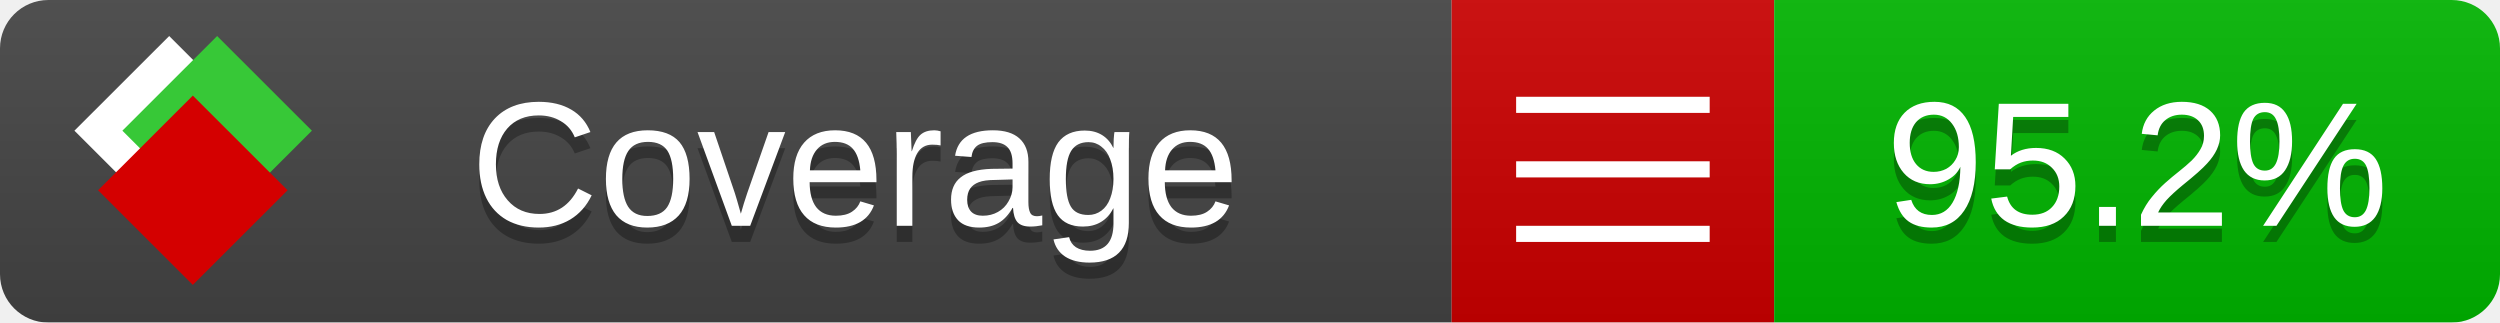
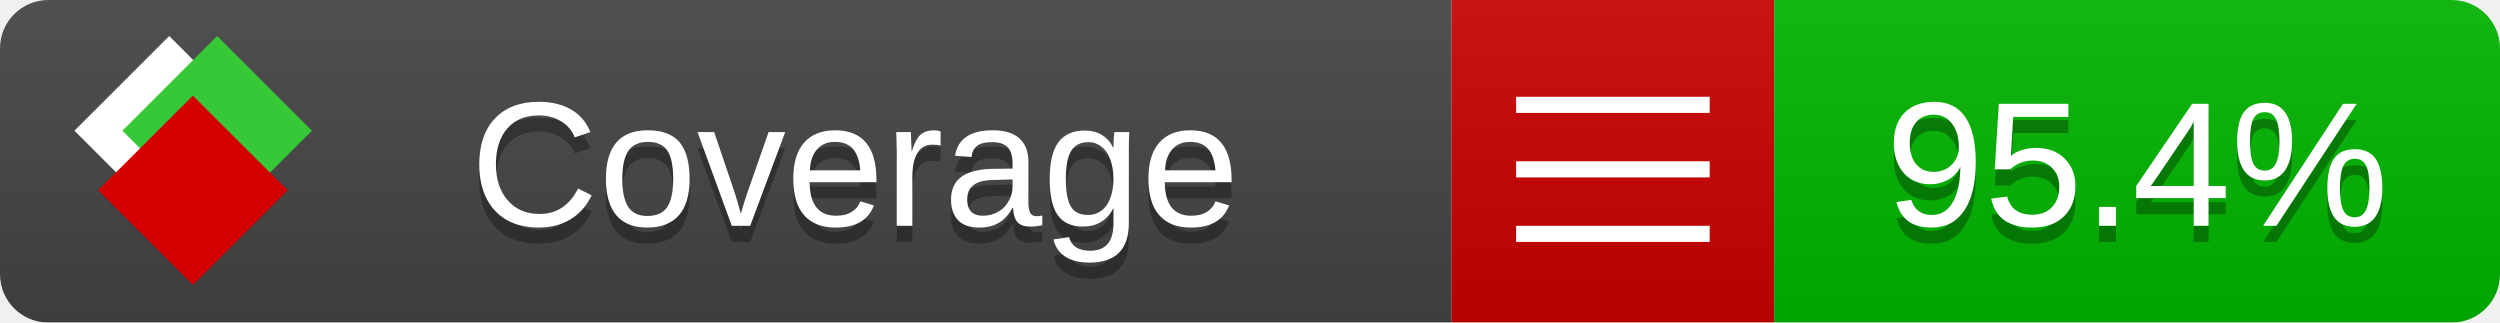
<svg xmlns="http://www.w3.org/2000/svg" xmlns:xlink="http://www.w3.org/1999/xlink" width="155" height="20">
  <style type="text/css">
          
            @keyframes fade1 {
                0% { visibility: visible; opacity: 1; }
               23% { visibility: visible; opacity: 1; }
               25% { visibility: hidden; opacity: 0; }
               48% { visibility: hidden; opacity: 0; }
               50% { visibility: hidden; opacity: 0; }
               73% { visibility: hidden; opacity: 0; }
               75% { visibility: hidden; opacity: 0; }
               98% { visibility: hidden; opacity: 0; }
              100% { visibility: visible; opacity: 1; }
            }
            @keyframes fade2 {
                0% { visibility: hidden; opacity: 0; }
               23% { visibility: hidden; opacity: 0; }
               25% { visibility: visible; opacity: 1; }
               48% { visibility: visible; opacity: 1; }
               50% { visibility: hidden; opacity: 0; }
               73% { visibility: hidden; opacity: 0; }
               75% { visibility: hidden; opacity: 0; }
               98% { visibility: hidden; opacity: 0; }
              100% { visibility: hidden; opacity: 0; }
            }
            @keyframes fade3 {
                0% { visibility: hidden; opacity: 0; }
               23% { visibility: hidden; opacity: 0; }
               25% { visibility: hidden; opacity: 0; }
               48% { visibility: hidden; opacity: 0; }
               50% { visibility: visible; opacity: 1; }
               73% { visibility: visible; opacity: 1; }
               75% { visibility: hidden; opacity: 0; }
               98% { visibility: hidden; opacity: 0; }
              100% { visibility: hidden; opacity: 0; }
            }
            @keyframes fade4 {
                0% { visibility: hidden; opacity: 0; }
               23% { visibility: hidden; opacity: 0; }
               25% { visibility: hidden; opacity: 0; }
               48% { visibility: hidden; opacity: 0; }
               50% { visibility: hidden; opacity: 0; }
               73% { visibility: hidden; opacity: 0; }
               75% { visibility: visible; opacity: 1; }
               98% { visibility: visible; opacity: 1; }
              100% { visibility: hidden; opacity: 0; }
            }
            .linecoverage {
                animation-duration: 15s;
                animation-name: fade1;
                animation-iteration-count: infinite;
            }
            .branchcoverage {
                animation-duration: 15s;
                animation-name: fade2;
                animation-iteration-count: infinite;
            }
            .methodcoverage {
                animation-duration: 15s;
                animation-name: fade3;
                animation-iteration-count: infinite;
            }
            .fullmethodcoverage {
                animation-duration: 15s;
                animation-name: fade4;
                animation-iteration-count: infinite;
            }
          
    </style>
  <defs>
    <linearGradient id="gradient" x2="0" y2="100%">
      <stop offset="0" stop-color="#bbb" stop-opacity=".1" />
      <stop offset="1" stop-opacity=".1" />
    </linearGradient>
    <linearGradient id="c">
      <stop offset="0" stop-color="#d40000" />
      <stop offset="1" stop-color="#ff2a2a" />
    </linearGradient>
    <linearGradient id="a">
      <stop offset="0" stop-color="#e0e0de" />
      <stop offset="1" stop-color="#fff" />
    </linearGradient>
    <linearGradient id="b">
      <stop offset="0" stop-color="#37c837" />
      <stop offset="1" stop-color="#217821" />
    </linearGradient>
    <linearGradient xlink:href="#a" id="e" x1="106.44" x2="69.96" y1="-11.96" y2="-46.84" gradientTransform="matrix(-.8426 -.00045 -.00045 -.8426 -94.27 -75.82)" gradientUnits="userSpaceOnUse" />
    <linearGradient xlink:href="#b" id="f" x1="56.19" x2="77.97" y1="-23.45" y2="10.62" gradientTransform="matrix(.8426 .00045 .00045 .8426 94.27 75.82)" gradientUnits="userSpaceOnUse" />
    <linearGradient xlink:href="#c" id="g" x1="79.98" x2="132.9" y1="10.79" y2="10.79" gradientTransform="matrix(.8426 .00045 .00045 .8426 94.27 75.82)" gradientUnits="userSpaceOnUse" />
    <mask id="mask">
      <rect width="155" height="20" rx="3" fill="#fff" />
    </mask>
    <g id="icon" transform="matrix(.04486 0 0 .04481 -.48 -.63)">
      <rect width="52.92" height="52.92" x="-109.72" y="-27.13" fill="url(#e)" transform="rotate(-135)" />
      <rect width="52.92" height="52.92" x="70.19" y="-39.18" fill="url(#f)" transform="rotate(45)" />
      <rect width="52.92" height="52.92" x="80.05" y="-15.74" fill="url(#g)" transform="rotate(45)" />
    </g>
  </defs>
  <g mask="url(#mask)">
    <rect x="0" y="0" width="90" height="20" fill="#444" />
    <rect x="90" y="0" width="20" height="20" fill="#c00" />
    <rect x="110" y="0" width="45" height="20" fill="#00B600" />
    <rect x="0" y="0" width="155" height="20" fill="url(#gradient)" />
  </g>
  <g>
    <path class="" stroke="#fff" d="M94 6.5 h12 M94 10.5 h12 M94 14.5 h12" />
  </g>
  <g fill="#fff" text-anchor="middle" font-family="Verdana,Arial,Geneva,sans-serif" font-size="11">
    <a xlink:href="https://github.com/danielpalme/ReportGenerator" target="_top">
      <use xlink:href="#icon" transform="translate(3,1) scale(3.5)" />
    </a>
    <text x="53" y="15" fill="#010101" fill-opacity=".3">Coverage</text>
    <text x="53" y="14" fill="#fff">Coverage</text>
-     <text class="" x="132.5" y="15" fill="#010101" fill-opacity=".3">95.2%</text>
-     <text class="" x="132.5" y="14">95.2%</text>
+     <text class="" x="132.5" y="15" fill="#010101" fill-opacity=".3">95.4%</text>
+     <text class="" x="132.5" y="14">95.4%</text>
  </g>
  <g>
    <rect class="" x="90" y="0" width="65" height="20" fill-opacity="0" />
  </g>
</svg>
